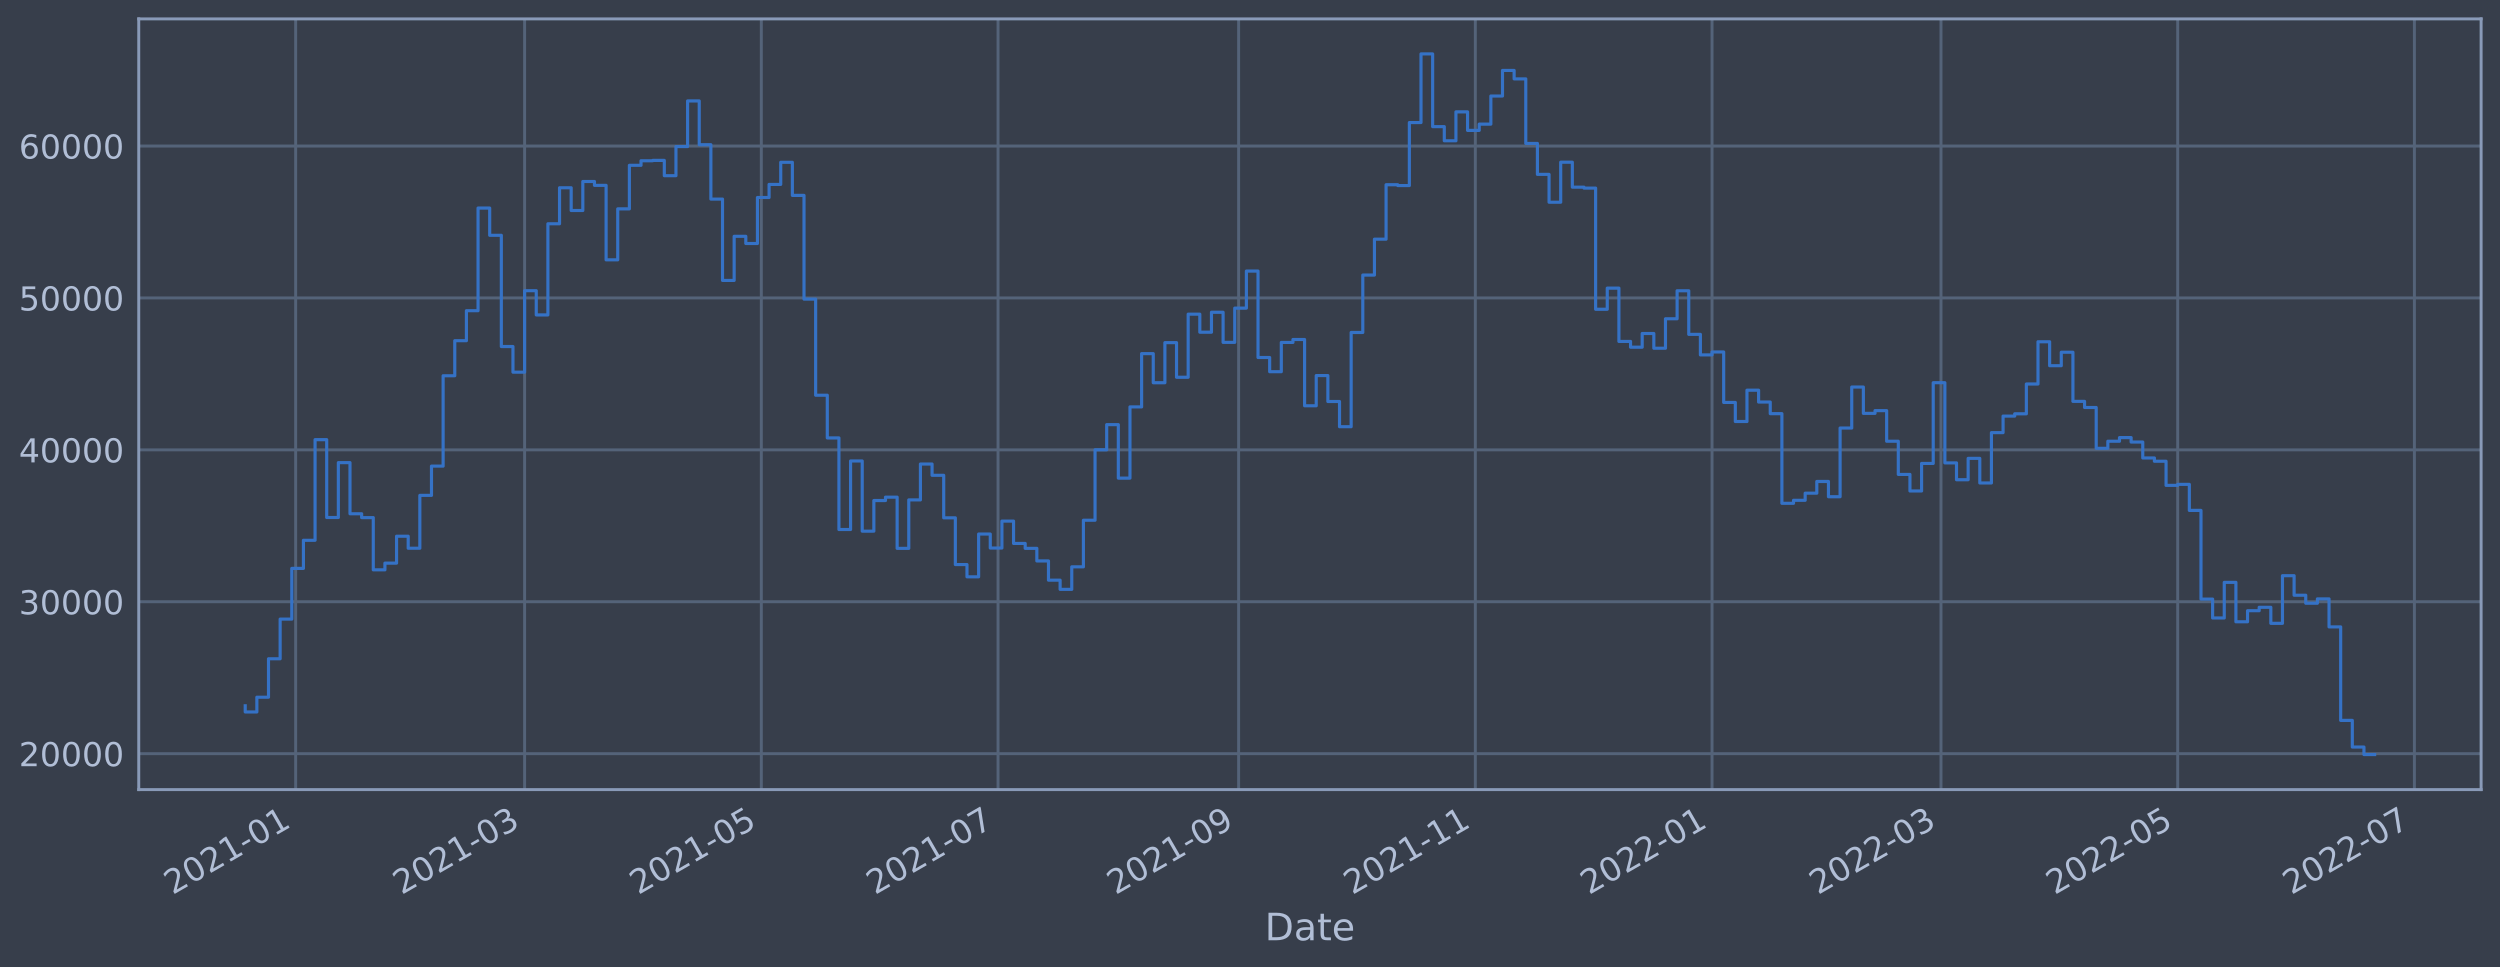
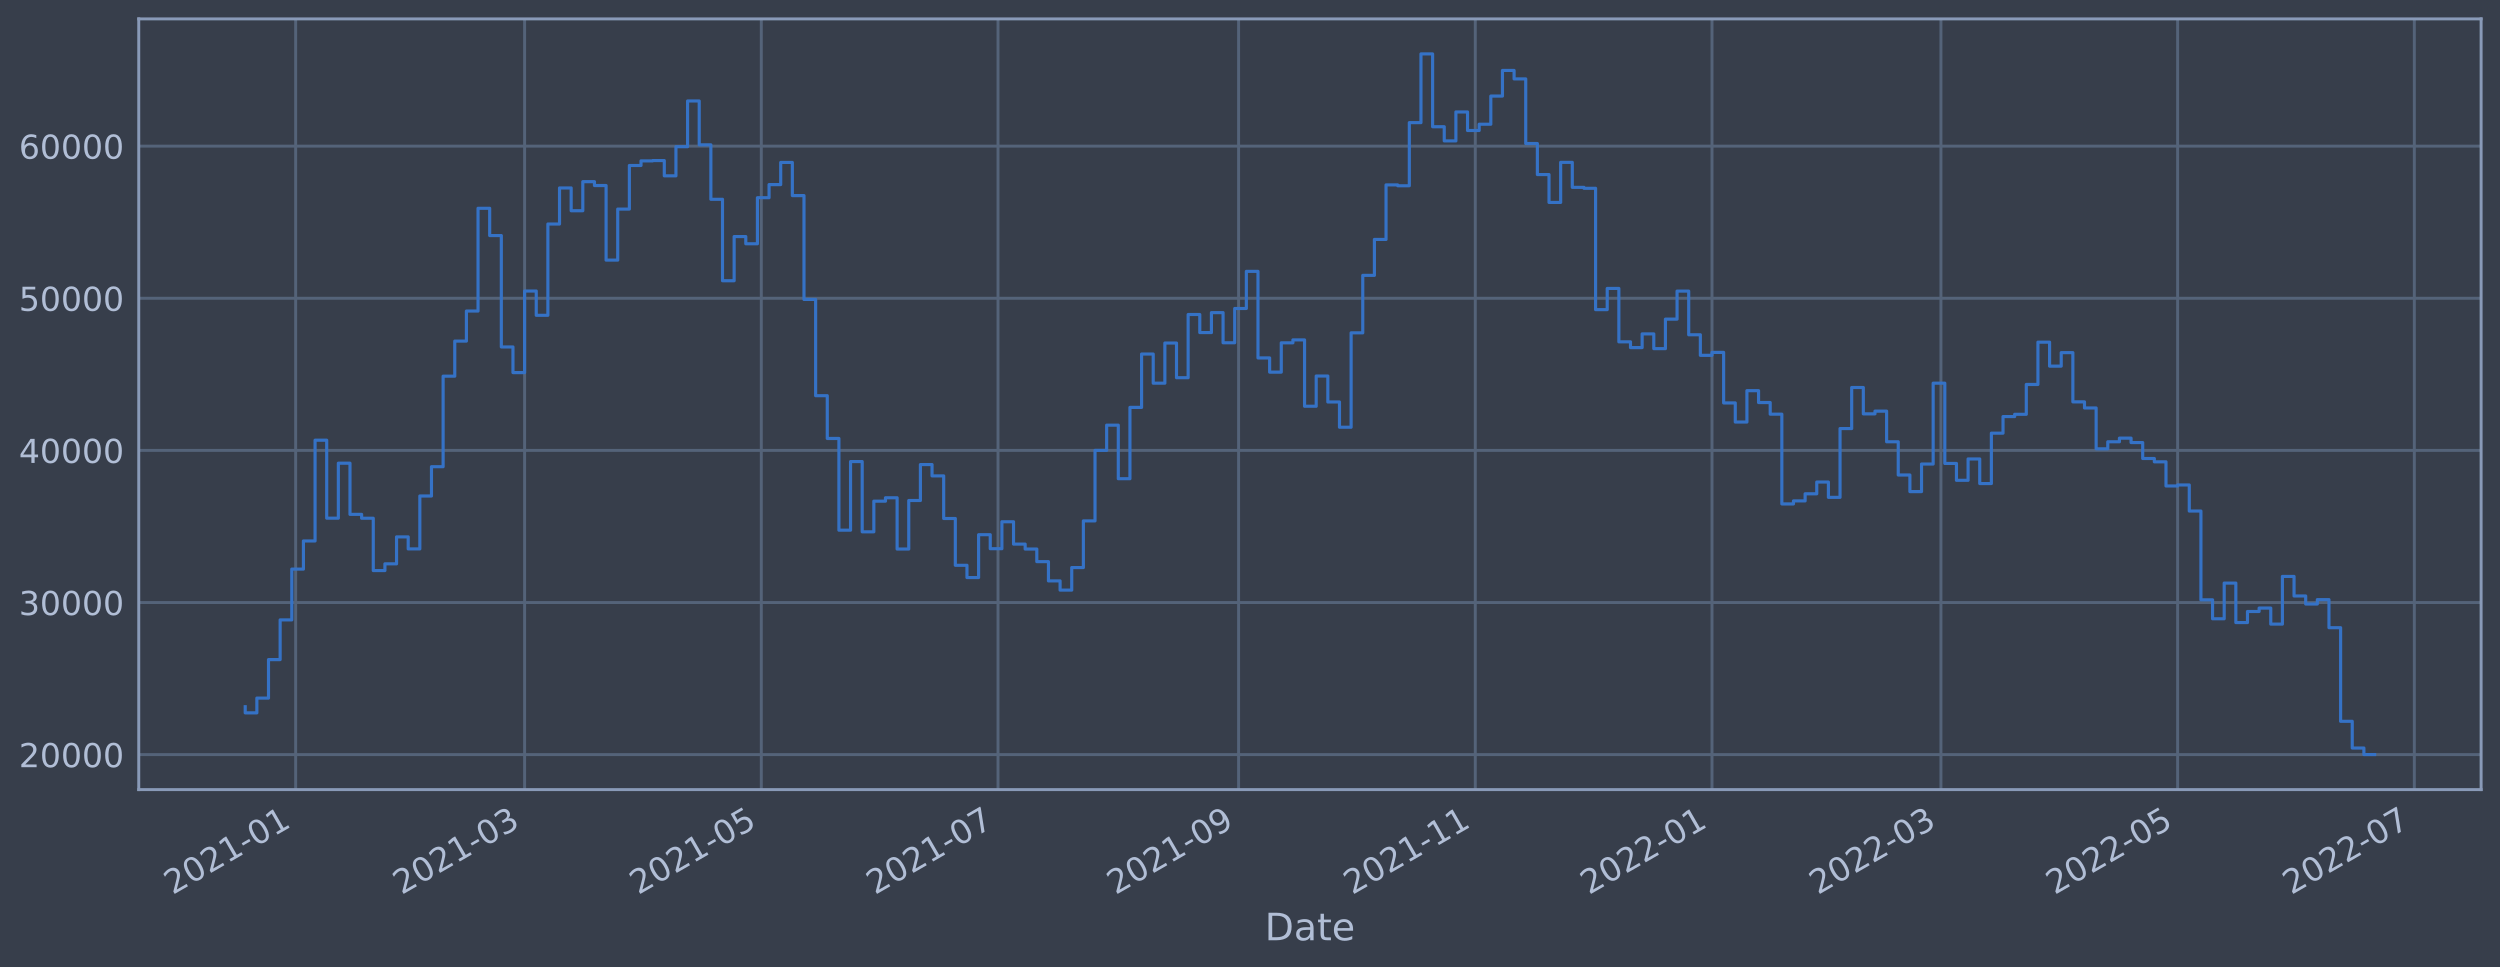
<svg xmlns="http://www.w3.org/2000/svg" xmlns:xlink="http://www.w3.org/1999/xlink" width="952.884pt" height="368.58pt" viewBox="0 0 952.884 368.58" version="1.1">
  <defs>
    <style type="text/css">*{stroke-linejoin: round; stroke-linecap: butt}</style>
  </defs>
  <g id="figure_1">
    <g id="patch_1">
      <path d="M 0 368.58  L 952.884 368.58  L 952.884 0  L 0 0  z " style="fill: #373e4b" />
    </g>
    <g id="axes_1">
      <g id="patch_2">
        <path d="M 52.884 300.96  L 945.684 300.96  L 945.684 7.2  L 52.884 7.2  z " style="fill: #373e4b" />
      </g>
      <g id="matplotlib.axis_1">
        <g id="xtick_1">
          <g id="line2d_1">
-             <path d="M 112.693 300.96  L 112.693 7.2  " clip-path="url(#p16d0596f83)" style="fill: none; stroke: #546379; stroke-width: 1.12; stroke-linecap: square" />
+             <path d="M 112.693 300.96  L 112.693 7.2  " clip-path="url(#p18490dab3d)" style="fill: none; stroke: #546379; stroke-width: 1.12; stroke-linecap: square" />
          </g>
          <g id="line2d_2" />
          <g id="text_1">
-             <g style="fill: #b1bed6" transform="translate(65.79003 341.1745)rotate(-30)scale(0.126 -0.126)">
+             <g style="fill: #b1bed6" transform="translate(65.7894 341.1745)rotate(-30)scale(0.126 -0.126)">
              <defs>
                <path id="DejaVuSans-32" d="M 1228 531  L 3431 531  L 3431 0  L 469 0  L 469 531  Q 828 903 1448 1529  Q 2069 2156 2228 2338  Q 2531 2678 2651 2914  Q 2772 3150 2772 3378  Q 2772 3750 2511 3984  Q 2250 4219 1831 4219  Q 1534 4219 1204 4116  Q 875 4013 500 3803  L 500 4441  Q 881 4594 1212 4672  Q 1544 4750 1819 4750  Q 2544 4750 2975 4387  Q 3406 4025 3406 3419  Q 3406 3131 3298 2873  Q 3191 2616 2906 2266  Q 2828 2175 2409 1742  Q 1991 1309 1228 531  z " transform="scale(0.015625)" />
                <path id="DejaVuSans-30" d="M 2034 4250  Q 1547 4250 1301 3770  Q 1056 3291 1056 2328  Q 1056 1369 1301 889  Q 1547 409 2034 409  Q 2525 409 2770 889  Q 3016 1369 3016 2328  Q 3016 3291 2770 3770  Q 2525 4250 2034 4250  z M 2034 4750  Q 2819 4750 3233 4129  Q 3647 3509 3647 2328  Q 3647 1150 3233 529  Q 2819 -91 2034 -91  Q 1250 -91 836 529  Q 422 1150 422 2328  Q 422 3509 836 4129  Q 1250 4750 2034 4750  z " transform="scale(0.015625)" />
                <path id="DejaVuSans-31" d="M 794 531  L 1825 531  L 1825 4091  L 703 3866  L 703 4441  L 1819 4666  L 2450 4666  L 2450 531  L 3481 531  L 3481 0  L 794 0  L 794 531  z " transform="scale(0.015625)" />
                <path id="DejaVuSans-2d" d="M 313 2009  L 1997 2009  L 1997 1497  L 313 1497  L 313 2009  z " transform="scale(0.015625)" />
              </defs>
              <use xlink:href="#DejaVuSans-32" />
              <use xlink:href="#DejaVuSans-30" x="63.623" />
              <use xlink:href="#DejaVuSans-32" x="127.246" />
              <use xlink:href="#DejaVuSans-31" x="190.869" />
              <use xlink:href="#DejaVuSans-2d" x="254.492" />
              <use xlink:href="#DejaVuSans-30" x="290.576" />
              <use xlink:href="#DejaVuSans-31" x="354.199" />
            </g>
          </g>
        </g>
        <g id="xtick_2">
          <g id="line2d_3">
-             <path d="M 199.958 300.96  L 199.958 7.2  " clip-path="url(#p16d0596f83)" style="fill: none; stroke: #546379; stroke-width: 1.12; stroke-linecap: square" />
+             <path d="M 199.954 300.96  L 199.954 7.2  " clip-path="url(#p18490dab3d)" style="fill: none; stroke: #546379; stroke-width: 1.12; stroke-linecap: square" />
          </g>
          <g id="line2d_4" />
          <g id="text_2">
-             <g style="fill: #b1bed6" transform="translate(153.0544 341.1745)rotate(-30)scale(0.126 -0.126)">
+             <g style="fill: #b1bed6" transform="translate(153.0509 341.1745)rotate(-30)scale(0.126 -0.126)">
              <defs>
                <path id="DejaVuSans-33" d="M 2597 2516  Q 3050 2419 3304 2112  Q 3559 1806 3559 1356  Q 3559 666 3084 287  Q 2609 -91 1734 -91  Q 1441 -91 1130 -33  Q 819 25 488 141  L 488 750  Q 750 597 1062 519  Q 1375 441 1716 441  Q 2309 441 2620 675  Q 2931 909 2931 1356  Q 2931 1769 2642 2001  Q 2353 2234 1838 2234  L 1294 2234  L 1294 2753  L 1863 2753  Q 2328 2753 2575 2939  Q 2822 3125 2822 3475  Q 2822 3834 2567 4026  Q 2313 4219 1838 4219  Q 1578 4219 1281 4162  Q 984 4106 628 3988  L 628 4550  Q 988 4650 1302 4700  Q 1616 4750 1894 4750  Q 2613 4750 3031 4423  Q 3450 4097 3450 3541  Q 3450 3153 3228 2886  Q 3006 2619 2597 2516  z " transform="scale(0.015625)" />
              </defs>
              <use xlink:href="#DejaVuSans-32" />
              <use xlink:href="#DejaVuSans-30" x="63.623" />
              <use xlink:href="#DejaVuSans-32" x="127.246" />
              <use xlink:href="#DejaVuSans-31" x="190.869" />
              <use xlink:href="#DejaVuSans-2d" x="254.492" />
              <use xlink:href="#DejaVuSans-30" x="290.576" />
              <use xlink:href="#DejaVuSans-33" x="354.199" />
            </g>
          </g>
        </g>
        <g id="xtick_3">
          <g id="line2d_5">
-             <path d="M 290.18 300.96  L 290.18 7.2  " clip-path="url(#p16d0596f83)" style="fill: none; stroke: #546379; stroke-width: 1.12; stroke-linecap: square" />
+             <path d="M 290.174 300.96  L 290.174 7.2  " clip-path="url(#p18490dab3d)" style="fill: none; stroke: #546379; stroke-width: 1.12; stroke-linecap: square" />
          </g>
          <g id="line2d_6" />
          <g id="text_3">
-             <g style="fill: #b1bed6" transform="translate(243.2768 341.1745)rotate(-30)scale(0.126 -0.126)">
+             <g style="fill: #b1bed6" transform="translate(243.2703 341.1745)rotate(-30)scale(0.126 -0.126)">
              <defs>
                <path id="DejaVuSans-35" d="M 691 4666  L 3169 4666  L 3169 4134  L 1269 4134  L 1269 2991  Q 1406 3038 1543 3061  Q 1681 3084 1819 3084  Q 2600 3084 3056 2656  Q 3513 2228 3513 1497  Q 3513 744 3044 326  Q 2575 -91 1722 -91  Q 1428 -91 1123 -41  Q 819 9 494 109  L 494 744  Q 775 591 1075 516  Q 1375 441 1709 441  Q 2250 441 2565 725  Q 2881 1009 2881 1497  Q 2881 1984 2565 2268  Q 2250 2553 1709 2553  Q 1456 2553 1204 2497  Q 953 2441 691 2322  L 691 4666  z " transform="scale(0.015625)" />
              </defs>
              <use xlink:href="#DejaVuSans-32" />
              <use xlink:href="#DejaVuSans-30" x="63.623" />
              <use xlink:href="#DejaVuSans-32" x="127.246" />
              <use xlink:href="#DejaVuSans-31" x="190.869" />
              <use xlink:href="#DejaVuSans-2d" x="254.492" />
              <use xlink:href="#DejaVuSans-30" x="290.576" />
              <use xlink:href="#DejaVuSans-35" x="354.199" />
            </g>
          </g>
        </g>
        <g id="xtick_4">
          <g id="line2d_7">
-             <path d="M 380.403 300.96  L 380.403 7.2  " clip-path="url(#p16d0596f83)" style="fill: none; stroke: #546379; stroke-width: 1.12; stroke-linecap: square" />
+             <path d="M 380.393 300.96  L 380.393 7.2  " clip-path="url(#p18490dab3d)" style="fill: none; stroke: #546379; stroke-width: 1.12; stroke-linecap: square" />
          </g>
          <g id="line2d_8" />
          <g id="text_4">
-             <g style="fill: #b1bed6" transform="translate(333.4993 341.1745)rotate(-30)scale(0.126 -0.126)">
+             <g style="fill: #b1bed6" transform="translate(333.4898 341.1745)rotate(-30)scale(0.126 -0.126)">
              <defs>
                <path id="DejaVuSans-37" d="M 525 4666  L 3525 4666  L 3525 4397  L 1831 0  L 1172 0  L 2766 4134  L 525 4134  L 525 4666  z " transform="scale(0.015625)" />
              </defs>
              <use xlink:href="#DejaVuSans-32" />
              <use xlink:href="#DejaVuSans-30" x="63.623" />
              <use xlink:href="#DejaVuSans-32" x="127.246" />
              <use xlink:href="#DejaVuSans-31" x="190.869" />
              <use xlink:href="#DejaVuSans-2d" x="254.492" />
              <use xlink:href="#DejaVuSans-30" x="290.576" />
              <use xlink:href="#DejaVuSans-37" x="354.199" />
            </g>
          </g>
        </g>
        <g id="xtick_5">
          <g id="line2d_9">
-             <path d="M 472.104 300.96  L 472.104 7.2  " clip-path="url(#p16d0596f83)" style="fill: none; stroke: #546379; stroke-width: 1.12; stroke-linecap: square" />
+             <path d="M 472.092 300.96  L 472.092 7.2  " clip-path="url(#p18490dab3d)" style="fill: none; stroke: #546379; stroke-width: 1.12; stroke-linecap: square" />
          </g>
          <g id="line2d_10" />
          <g id="text_5">
-             <g style="fill: #b1bed6" transform="translate(425.2008 341.1745)rotate(-30)scale(0.126 -0.126)">
+             <g style="fill: #b1bed6" transform="translate(425.1883 341.1745)rotate(-30)scale(0.126 -0.126)">
              <defs>
                <path id="DejaVuSans-39" d="M 703 97  L 703 672  Q 941 559 1184 500  Q 1428 441 1663 441  Q 2288 441 2617 861  Q 2947 1281 2994 2138  Q 2813 1869 2534 1725  Q 2256 1581 1919 1581  Q 1219 1581 811 2004  Q 403 2428 403 3163  Q 403 3881 828 4315  Q 1253 4750 1959 4750  Q 2769 4750 3195 4129  Q 3622 3509 3622 2328  Q 3622 1225 3098 567  Q 2575 -91 1691 -91  Q 1453 -91 1209 -44  Q 966 3 703 97  z M 1959 2075  Q 2384 2075 2632 2365  Q 2881 2656 2881 3163  Q 2881 3666 2632 3958  Q 2384 4250 1959 4250  Q 1534 4250 1286 3958  Q 1038 3666 1038 3163  Q 1038 2656 1286 2365  Q 1534 2075 1959 2075  z " transform="scale(0.015625)" />
              </defs>
              <use xlink:href="#DejaVuSans-32" />
              <use xlink:href="#DejaVuSans-30" x="63.623" />
              <use xlink:href="#DejaVuSans-32" x="127.246" />
              <use xlink:href="#DejaVuSans-31" x="190.869" />
              <use xlink:href="#DejaVuSans-2d" x="254.492" />
              <use xlink:href="#DejaVuSans-30" x="290.576" />
              <use xlink:href="#DejaVuSans-39" x="354.199" />
            </g>
          </g>
        </g>
        <g id="xtick_6">
          <g id="line2d_11">
-             <path d="M 562.326 300.96  L 562.326 7.2  " clip-path="url(#p16d0596f83)" style="fill: none; stroke: #546379; stroke-width: 1.12; stroke-linecap: square" />
+             <path d="M 562.311 300.96  L 562.311 7.2  " clip-path="url(#p18490dab3d)" style="fill: none; stroke: #546379; stroke-width: 1.12; stroke-linecap: square" />
          </g>
          <g id="line2d_12" />
          <g id="text_6">
-             <g style="fill: #b1bed6" transform="translate(515.4232 341.1745)rotate(-30)scale(0.126 -0.126)">
+             <g style="fill: #b1bed6" transform="translate(515.4078 341.1745)rotate(-30)scale(0.126 -0.126)">
              <use xlink:href="#DejaVuSans-32" />
              <use xlink:href="#DejaVuSans-30" x="63.623" />
              <use xlink:href="#DejaVuSans-32" x="127.246" />
              <use xlink:href="#DejaVuSans-31" x="190.869" />
              <use xlink:href="#DejaVuSans-2d" x="254.492" />
              <use xlink:href="#DejaVuSans-31" x="290.576" />
              <use xlink:href="#DejaVuSans-31" x="354.199" />
            </g>
          </g>
        </g>
        <g id="xtick_7">
          <g id="line2d_13">
-             <path d="M 652.549 300.96  L 652.549 7.2  " clip-path="url(#p16d0596f83)" style="fill: none; stroke: #546379; stroke-width: 1.12; stroke-linecap: square" />
+             <path d="M 652.531 300.96  L 652.531 7.2  " clip-path="url(#p18490dab3d)" style="fill: none; stroke: #546379; stroke-width: 1.12; stroke-linecap: square" />
          </g>
          <g id="line2d_14" />
          <g id="text_7">
-             <g style="fill: #b1bed6" transform="translate(605.6457 341.1745)rotate(-30)scale(0.126 -0.126)">
+             <g style="fill: #b1bed6" transform="translate(605.6273 341.1745)rotate(-30)scale(0.126 -0.126)">
              <use xlink:href="#DejaVuSans-32" />
              <use xlink:href="#DejaVuSans-30" x="63.623" />
              <use xlink:href="#DejaVuSans-32" x="127.246" />
              <use xlink:href="#DejaVuSans-32" x="190.869" />
              <use xlink:href="#DejaVuSans-2d" x="254.492" />
              <use xlink:href="#DejaVuSans-30" x="290.576" />
              <use xlink:href="#DejaVuSans-31" x="354.199" />
            </g>
          </g>
        </g>
        <g id="xtick_8">
          <g id="line2d_15">
-             <path d="M 739.813 300.96  L 739.813 7.2  " clip-path="url(#p16d0596f83)" style="fill: none; stroke: #546379; stroke-width: 1.12; stroke-linecap: square" />
+             <path d="M 739.792 300.96  L 739.792 7.2  " clip-path="url(#p18490dab3d)" style="fill: none; stroke: #546379; stroke-width: 1.12; stroke-linecap: square" />
          </g>
          <g id="line2d_16" />
          <g id="text_8">
-             <g style="fill: #b1bed6" transform="translate(692.91 341.1745)rotate(-30)scale(0.126 -0.126)">
+             <g style="fill: #b1bed6" transform="translate(692.8887 341.1745)rotate(-30)scale(0.126 -0.126)">
              <use xlink:href="#DejaVuSans-32" />
              <use xlink:href="#DejaVuSans-30" x="63.623" />
              <use xlink:href="#DejaVuSans-32" x="127.246" />
              <use xlink:href="#DejaVuSans-32" x="190.869" />
              <use xlink:href="#DejaVuSans-2d" x="254.492" />
              <use xlink:href="#DejaVuSans-30" x="290.576" />
              <use xlink:href="#DejaVuSans-33" x="354.199" />
            </g>
          </g>
        </g>
        <g id="xtick_9">
          <g id="line2d_17">
-             <path d="M 830.036 300.96  L 830.036 7.2  " clip-path="url(#p16d0596f83)" style="fill: none; stroke: #546379; stroke-width: 1.12; stroke-linecap: square" />
+             <path d="M 830.011 300.96  L 830.011 7.2  " clip-path="url(#p18490dab3d)" style="fill: none; stroke: #546379; stroke-width: 1.12; stroke-linecap: square" />
          </g>
          <g id="line2d_18" />
          <g id="text_9">
-             <g style="fill: #b1bed6" transform="translate(783.1324 341.1745)rotate(-30)scale(0.126 -0.126)">
+             <g style="fill: #b1bed6" transform="translate(783.1082 341.1745)rotate(-30)scale(0.126 -0.126)">
              <use xlink:href="#DejaVuSans-32" />
              <use xlink:href="#DejaVuSans-30" x="63.623" />
              <use xlink:href="#DejaVuSans-32" x="127.246" />
              <use xlink:href="#DejaVuSans-32" x="190.869" />
              <use xlink:href="#DejaVuSans-2d" x="254.492" />
              <use xlink:href="#DejaVuSans-30" x="290.576" />
              <use xlink:href="#DejaVuSans-35" x="354.199" />
            </g>
          </g>
        </g>
        <g id="xtick_10">
          <g id="line2d_19">
-             <path d="M 920.258 300.96  L 920.258 7.2  " clip-path="url(#p16d0596f83)" style="fill: none; stroke: #546379; stroke-width: 1.12; stroke-linecap: square" />
+             <path d="M 920.231 300.96  L 920.231 7.2  " clip-path="url(#p18490dab3d)" style="fill: none; stroke: #546379; stroke-width: 1.12; stroke-linecap: square" />
          </g>
          <g id="line2d_20" />
          <g id="text_10">
-             <g style="fill: #b1bed6" transform="translate(873.3549 341.1745)rotate(-30)scale(0.126 -0.126)">
+             <g style="fill: #b1bed6" transform="translate(873.3277 341.1745)rotate(-30)scale(0.126 -0.126)">
              <use xlink:href="#DejaVuSans-32" />
              <use xlink:href="#DejaVuSans-30" x="63.623" />
              <use xlink:href="#DejaVuSans-32" x="127.246" />
              <use xlink:href="#DejaVuSans-32" x="190.869" />
              <use xlink:href="#DejaVuSans-2d" x="254.492" />
              <use xlink:href="#DejaVuSans-30" x="290.576" />
              <use xlink:href="#DejaVuSans-37" x="354.199" />
            </g>
          </g>
        </g>
        <g id="text_11">
          <g style="fill: #b1bed6" transform="translate(482.0746 358.3856)scale(0.144 -0.144)">
            <defs>
              <path id="DejaVuSans-44" d="M 1259 4147  L 1259 519  L 2022 519  Q 2988 519 3436 956  Q 3884 1394 3884 2338  Q 3884 3275 3436 3711  Q 2988 4147 2022 4147  L 1259 4147  z M 628 4666  L 1925 4666  Q 3281 4666 3915 4102  Q 4550 3538 4550 2338  Q 4550 1131 3912 565  Q 3275 0 1925 0  L 628 0  L 628 4666  z " transform="scale(0.015625)" />
              <path id="DejaVuSans-61" d="M 2194 1759  Q 1497 1759 1228 1600  Q 959 1441 959 1056  Q 959 750 1161 570  Q 1363 391 1709 391  Q 2188 391 2477 730  Q 2766 1069 2766 1631  L 2766 1759  L 2194 1759  z M 3341 1997  L 3341 0  L 2766 0  L 2766 531  Q 2569 213 2275 61  Q 1981 -91 1556 -91  Q 1019 -91 701 211  Q 384 513 384 1019  Q 384 1609 779 1909  Q 1175 2209 1959 2209  L 2766 2209  L 2766 2266  Q 2766 2663 2505 2880  Q 2244 3097 1772 3097  Q 1472 3097 1187 3025  Q 903 2953 641 2809  L 641 3341  Q 956 3463 1253 3523  Q 1550 3584 1831 3584  Q 2591 3584 2966 3190  Q 3341 2797 3341 1997  z " transform="scale(0.015625)" />
              <path id="DejaVuSans-74" d="M 1172 4494  L 1172 3500  L 2356 3500  L 2356 3053  L 1172 3053  L 1172 1153  Q 1172 725 1289 603  Q 1406 481 1766 481  L 2356 481  L 2356 0  L 1766 0  Q 1100 0 847 248  Q 594 497 594 1153  L 594 3053  L 172 3053  L 172 3500  L 594 3500  L 594 4494  L 1172 4494  z " transform="scale(0.015625)" />
              <path id="DejaVuSans-65" d="M 3597 1894  L 3597 1613  L 953 1613  Q 991 1019 1311 708  Q 1631 397 2203 397  Q 2534 397 2845 478  Q 3156 559 3463 722  L 3463 178  Q 3153 47 2828 -22  Q 2503 -91 2169 -91  Q 1331 -91 842 396  Q 353 884 353 1716  Q 353 2575 817 3079  Q 1281 3584 2069 3584  Q 2775 3584 3186 3129  Q 3597 2675 3597 1894  z M 3022 2063  Q 3016 2534 2758 2815  Q 2500 3097 2075 3097  Q 1594 3097 1305 2825  Q 1016 2553 972 2059  L 3022 2063  z " transform="scale(0.015625)" />
            </defs>
            <use xlink:href="#DejaVuSans-44" />
            <use xlink:href="#DejaVuSans-61" x="77.002" />
            <use xlink:href="#DejaVuSans-74" x="138.281" />
            <use xlink:href="#DejaVuSans-65" x="177.49" />
          </g>
        </g>
      </g>
      <g id="matplotlib.axis_2">
        <g id="ytick_1">
          <g id="line2d_21">
-             <path d="M 52.884 287.258  L 945.684 287.258  " clip-path="url(#p16d0596f83)" style="fill: none; stroke: #546379; stroke-width: 1.12; stroke-linecap: square" />
+             <path d="M 52.884 287.629  L 945.684 287.629  " clip-path="url(#p18490dab3d)" style="fill: none; stroke: #546379; stroke-width: 1.12; stroke-linecap: square" />
          </g>
          <g id="line2d_22" />
          <g id="text_12">
-             <g style="fill: #b1bed6" transform="translate(7.2 292.0449)scale(0.126 -0.126)">
+             <g style="fill: #b1bed6" transform="translate(7.2 292.4156)scale(0.126 -0.126)">
              <use xlink:href="#DejaVuSans-32" />
              <use xlink:href="#DejaVuSans-30" x="63.623" />
              <use xlink:href="#DejaVuSans-30" x="127.246" />
              <use xlink:href="#DejaVuSans-30" x="190.869" />
              <use xlink:href="#DejaVuSans-30" x="254.492" />
            </g>
          </g>
        </g>
        <g id="ytick_2">
          <g id="line2d_23">
-             <path d="M 52.884 229.358  L 945.684 229.358  " clip-path="url(#p16d0596f83)" style="fill: none; stroke: #546379; stroke-width: 1.12; stroke-linecap: square" />
+             <path d="M 52.884 229.649  L 945.684 229.649  " clip-path="url(#p18490dab3d)" style="fill: none; stroke: #546379; stroke-width: 1.12; stroke-linecap: square" />
          </g>
          <g id="line2d_24" />
          <g id="text_13">
-             <g style="fill: #b1bed6" transform="translate(7.2 234.1455)scale(0.126 -0.126)">
+             <g style="fill: #b1bed6" transform="translate(7.2 234.4357)scale(0.126 -0.126)">
              <use xlink:href="#DejaVuSans-33" />
              <use xlink:href="#DejaVuSans-30" x="63.623" />
              <use xlink:href="#DejaVuSans-30" x="127.246" />
              <use xlink:href="#DejaVuSans-30" x="190.869" />
              <use xlink:href="#DejaVuSans-30" x="254.492" />
            </g>
          </g>
        </g>
        <g id="ytick_3">
          <g id="line2d_25">
-             <path d="M 52.884 171.459  L 945.684 171.459  " clip-path="url(#p16d0596f83)" style="fill: none; stroke: #546379; stroke-width: 1.12; stroke-linecap: square" />
+             <path d="M 52.884 171.669  L 945.684 171.669  " clip-path="url(#p18490dab3d)" style="fill: none; stroke: #546379; stroke-width: 1.12; stroke-linecap: square" />
          </g>
          <g id="line2d_26" />
          <g id="text_14">
-             <g style="fill: #b1bed6" transform="translate(7.2 176.2461)scale(0.126 -0.126)">
+             <g style="fill: #b1bed6" transform="translate(7.2 176.4559)scale(0.126 -0.126)">
              <defs>
                <path id="DejaVuSans-34" d="M 2419 4116  L 825 1625  L 2419 1625  L 2419 4116  z M 2253 4666  L 3047 4666  L 3047 1625  L 3713 1625  L 3713 1100  L 3047 1100  L 3047 0  L 2419 0  L 2419 1100  L 313 1100  L 313 1709  L 2253 4666  z " transform="scale(0.015625)" />
              </defs>
              <use xlink:href="#DejaVuSans-34" />
              <use xlink:href="#DejaVuSans-30" x="63.623" />
              <use xlink:href="#DejaVuSans-30" x="127.246" />
              <use xlink:href="#DejaVuSans-30" x="190.869" />
              <use xlink:href="#DejaVuSans-30" x="254.492" />
            </g>
          </g>
        </g>
        <g id="ytick_4">
          <g id="line2d_27">
-             <path d="M 52.884 113.56  L 945.684 113.56  " clip-path="url(#p16d0596f83)" style="fill: none; stroke: #546379; stroke-width: 1.12; stroke-linecap: square" />
+             <path d="M 52.884 113.689  L 945.684 113.689  " clip-path="url(#p18490dab3d)" style="fill: none; stroke: #546379; stroke-width: 1.12; stroke-linecap: square" />
          </g>
          <g id="line2d_28" />
          <g id="text_15">
-             <g style="fill: #b1bed6" transform="translate(7.2 118.3467)scale(0.126 -0.126)">
+             <g style="fill: #b1bed6" transform="translate(7.2 118.476)scale(0.126 -0.126)">
              <use xlink:href="#DejaVuSans-35" />
              <use xlink:href="#DejaVuSans-30" x="63.623" />
              <use xlink:href="#DejaVuSans-30" x="127.246" />
              <use xlink:href="#DejaVuSans-30" x="190.869" />
              <use xlink:href="#DejaVuSans-30" x="254.492" />
            </g>
          </g>
        </g>
        <g id="ytick_5">
          <g id="line2d_29">
-             <path d="M 52.884 55.66  L 945.684 55.66  " clip-path="url(#p16d0596f83)" style="fill: none; stroke: #546379; stroke-width: 1.12; stroke-linecap: square" />
+             <path d="M 52.884 55.709  L 945.684 55.709  " clip-path="url(#p18490dab3d)" style="fill: none; stroke: #546379; stroke-width: 1.12; stroke-linecap: square" />
          </g>
          <g id="line2d_30" />
          <g id="text_16">
-             <g style="fill: #b1bed6" transform="translate(7.2 60.44737)scale(0.126 -0.126)">
+             <g style="fill: #b1bed6" transform="translate(7.2 60.49618)scale(0.126 -0.126)">
              <defs>
                <path id="DejaVuSans-36" d="M 2113 2584  Q 1688 2584 1439 2293  Q 1191 2003 1191 1497  Q 1191 994 1439 701  Q 1688 409 2113 409  Q 2538 409 2786 701  Q 3034 994 3034 1497  Q 3034 2003 2786 2293  Q 2538 2584 2113 2584  z M 3366 4563  L 3366 3988  Q 3128 4100 2886 4159  Q 2644 4219 2406 4219  Q 1781 4219 1451 3797  Q 1122 3375 1075 2522  Q 1259 2794 1537 2939  Q 1816 3084 2150 3084  Q 2853 3084 3261 2657  Q 3669 2231 3669 1497  Q 3669 778 3244 343  Q 2819 -91 2113 -91  Q 1303 -91 875 529  Q 447 1150 447 2328  Q 447 3434 972 4092  Q 1497 4750 2381 4750  Q 2619 4750 2861 4703  Q 3103 4656 3366 4563  z " transform="scale(0.015625)" />
              </defs>
              <use xlink:href="#DejaVuSans-36" />
              <use xlink:href="#DejaVuSans-30" x="63.623" />
              <use xlink:href="#DejaVuSans-30" x="127.246" />
              <use xlink:href="#DejaVuSans-30" x="190.869" />
              <use xlink:href="#DejaVuSans-30" x="254.492" />
            </g>
          </g>
        </g>
      </g>
      <g id="line2d_31">
-         <path d="M 93.466 269.015  L 93.466 271.362  L 97.903 271.362  L 97.903 265.745  L 102.34 265.745  L 102.34 251.091  L 106.777 251.091  L 106.777 235.979  L 111.214 235.979  L 111.214 216.647  L 115.651 216.647  L 115.651 205.929  L 120.089 205.929  L 120.089 167.578  L 124.526 167.578  L 124.526 197.254  L 128.963 197.254  L 128.963 176.332  L 133.4 176.332  L 133.4 195.817  L 137.837 195.817  L 137.837 197.288  L 142.274 197.288  L 142.274 217.201  L 146.712 217.201  L 146.712 214.642  L 151.149 214.642  L 151.149 204.379  L 155.586 204.379  L 155.586 208.961  L 160.023 208.961  L 160.023 188.817  L 164.46 188.817  L 164.46 177.665  L 168.897 177.665  L 168.897 143.215  L 173.335 143.215  L 173.335 129.857  L 177.772 129.857  L 177.772 118.423  L 182.209 118.423  L 182.209 79.304  L 186.646 79.304  L 186.646 89.686  L 191.083 89.686  L 191.083 132.085  L 195.52 132.085  L 195.52 141.85  L 199.958 141.85  L 199.958 110.794  L 204.395 110.794  L 204.395 120.035  L 208.832 120.035  L 208.832 85.296  L 213.269 85.296  L 213.269 71.564  L 217.706 71.564  L 217.706 80.24  L 222.143 80.24  L 222.143 69.175  L 226.581 69.175  L 226.581 70.65  L 231.018 70.65  L 231.018 99.037  L 235.455 99.037  L 235.455 79.608  L 239.892 79.608  L 239.892 63.013  L 244.329 63.013  L 244.329 61.269  L 248.767 61.269  L 248.767 61.137  L 253.204 61.137  L 253.204 66.959  L 257.641 66.959  L 257.641 55.864  L 262.078 55.864  L 262.078 38.469  L 266.515 38.469  L 266.515 55.156  L 270.952 55.156  L 270.952 75.879  L 275.39 75.879  L 275.39 106.883  L 279.827 106.883  L 279.827 90.072  L 284.264 90.072  L 284.264 92.808  L 288.701 92.808  L 288.701 75.286  L 293.138 75.286  L 293.138 70.29  L 297.575 70.29  L 297.575 61.862  L 302.013 61.862  L 302.013 74.478  L 306.45 74.478  L 306.45 114.008  L 310.887 114.008  L 310.887 150.637  L 315.324 150.637  L 315.324 166.918  L 319.761 166.918  L 319.761 201.83  L 324.198 201.83  L 324.198 175.709  L 328.636 175.709  L 328.636 202.449  L 333.073 202.449  L 333.073 190.782  L 337.51 190.782  L 337.51 189.492  L 341.947 189.492  L 341.947 209.008  L 346.384 209.008  L 346.384 190.539  L 350.821 190.539  L 350.821 176.862  L 355.259 176.862  L 355.259 181.158  L 359.696 181.158  L 359.696 197.374  L 364.133 197.374  L 364.133 215.187  L 368.57 215.187  L 368.57 219.86  L 373.007 219.86  L 373.007 203.555  L 377.444 203.555  L 377.444 208.88  L 381.882 208.88  L 381.882 198.618  L 386.319 198.618  L 386.319 207.131  L 390.756 207.131  L 390.756 209.004  L 395.193 209.004  L 395.193 213.803  L 399.63 213.803  L 399.63 221.13  L 404.067 221.13  L 404.067 224.634  L 408.505 224.634  L 408.505 216.054  L 412.942 216.054  L 412.942 198.294  L 417.379 198.294  L 417.379 171.444  L 421.816 171.444  L 421.816 161.853  L 426.253 161.853  L 426.253 182.24  L 430.69 182.24  L 430.69 155.097  L 435.128 155.097  L 435.128 134.789  L 439.565 134.789  L 439.565 145.88  L 444.002 145.88  L 444.002 130.603  L 448.439 130.603  L 448.439 143.796  L 452.876 143.796  L 452.876 119.743  L 457.313 119.743  L 457.313 126.618  L 461.751 126.618  L 461.751 119.02  L 466.188 119.02  L 466.188 130.497  L 470.625 130.497  L 470.625 117.445  L 475.062 117.445  L 475.062 103.317  L 479.499 103.317  L 479.499 136.266  L 483.936 136.266  L 483.936 141.671  L 488.374 141.671  L 488.374 130.512  L 492.811 130.512  L 492.811 129.403  L 497.248 129.403  L 497.248 154.659  L 501.685 154.659  L 501.685 143.152  L 506.122 143.152  L 506.122 153.032  L 510.56 153.032  L 510.56 162.645  L 514.997 162.645  L 514.997 126.72  L 519.434 126.72  L 519.434 104.841  L 523.871 104.841  L 523.871 91.168  L 528.308 91.168  L 528.308 70.413  L 532.745 70.413  L 532.745 70.727  L 537.183 70.727  L 537.183 46.708  L 541.62 46.708  L 541.62 20.553  L 546.057 20.553  L 546.057 48.265  L 550.494 48.265  L 550.494 53.662  L 554.931 53.662  L 554.931 42.638  L 559.368 42.638  L 559.368 49.7  L 563.806 49.7  L 563.806 47.312  L 568.243 47.312  L 568.243 36.593  L 572.68 36.593  L 572.68 26.845  L 577.117 26.845  L 577.117 30.063  L 581.554 30.063  L 581.554 54.663  L 585.991 54.663  L 585.991 66.47  L 590.429 66.47  L 590.429 77.074  L 594.866 77.074  L 594.866 61.824  L 599.303 61.824  L 599.303 71.338  L 603.74 71.338  L 603.74 71.7  L 608.177 71.7  L 608.177 117.88  L 612.614 117.88  L 612.614 109.823  L 617.052 109.823  L 617.052 130.134  L 621.489 130.134  L 621.489 132.336  L 625.926 132.336  L 625.926 127.118  L 630.363 127.118  L 630.363 132.729  L 634.8 132.729  L 634.8 121.501  L 639.237 121.501  L 639.237 110.833  L 643.675 110.833  L 643.675 127.448  L 648.112 127.448  L 648.112 135.275  L 652.549 135.275  L 652.549 134.16  L 656.986 134.16  L 656.986 153.391  L 661.423 153.391  L 661.423 160.664  L 665.86 160.664  L 665.86 148.728  L 670.298 148.728  L 670.298 153.241  L 674.735 153.241  L 674.735 157.67  L 679.172 157.67  L 679.172 191.835  L 683.609 191.835  L 683.609 190.689  L 688.046 190.689  L 688.046 187.979  L 692.483 187.979  L 692.483 183.51  L 696.921 183.51  L 696.921 189.334  L 701.358 189.334  L 701.358 163.148  L 705.795 163.148  L 705.795 147.528  L 710.232 147.528  L 710.232 157.556  L 714.669 157.556  L 714.669 156.516  L 719.106 156.516  L 719.106 168.184  L 723.544 168.184  L 723.544 180.825  L 727.981 180.825  L 727.981 187.141  L 732.418 187.141  L 732.418 176.647  L 736.855 176.647  L 736.855 145.874  L 741.292 145.874  L 741.292 176.431  L 745.729 176.431  L 745.729 182.851  L 750.167 182.851  L 750.167 174.714  L 754.604 174.714  L 754.604 184.079  L 759.041 184.079  L 759.041 164.899  L 763.478 164.899  L 763.478 158.592  L 767.915 158.592  L 767.915 157.721  L 772.353 157.721  L 772.353 146.364  L 776.79 146.364  L 776.79 130.258  L 781.227 130.258  L 781.227 139.387  L 785.664 139.387  L 785.664 134.256  L 790.101 134.256  L 790.101 152.988  L 794.538 152.988  L 794.538 155.319  L 798.976 155.319  L 798.976 170.867  L 803.413 170.867  L 803.413 168.181  L 807.85 168.181  L 807.85 166.794  L 812.287 166.794  L 812.287 168.483  L 816.724 168.483  L 816.724 174.553  L 821.161 174.553  L 821.161 175.806  L 825.599 175.806  L 825.599 185.001  L 830.036 185.001  L 830.036 184.619  L 834.473 184.619  L 834.473 194.543  L 838.91 194.543  L 838.91 228.341  L 843.347 228.341  L 843.347 235.547  L 847.784 235.547  L 847.784 221.962  L 852.222 221.962  L 852.222 236.996  L 856.659 236.996  L 856.659 232.775  L 861.096 232.775  L 861.096 231.474  L 865.533 231.474  L 865.533 237.587  L 869.97 237.587  L 869.97 219.425  L 874.407 219.425  L 874.407 226.869  L 878.845 226.869  L 878.845 229.93  L 883.282 229.93  L 883.282 228.263  L 887.719 228.263  L 887.719 238.944  L 892.156 238.944  L 892.156 274.582  L 896.593 274.582  L 896.593 284.741  L 901.03 284.741  L 901.03 287.607  L 905.102 287.607  L 905.102 287.607  " clip-path="url(#p16d0596f83)" style="fill: none; stroke: #3572c6; stroke-width: 1.2; stroke-linecap: square" />
+         <path d="M 93.466 269.36  L 93.466 271.71  L 97.903 271.71  L 97.903 266.086  L 102.34 266.086  L 102.34 251.411  L 106.777 251.411  L 106.777 236.278  L 111.214 236.278  L 111.214 216.919  L 115.651 216.919  L 115.651 206.186  L 120.088 206.186  L 120.088 167.783  L 124.525 167.783  L 124.525 197.499  L 128.962 197.499  L 128.962 176.548  L 133.399 176.548  L 133.399 196.061  L 137.836 196.061  L 137.836 197.534  L 142.273 197.534  L 142.273 217.474  L 146.71 217.474  L 146.71 214.911  L 151.147 214.911  L 151.147 204.635  L 155.584 204.635  L 155.584 209.223  L 160.021 209.223  L 160.021 189.051  L 164.458 189.051  L 164.458 177.884  L 168.895 177.884  L 168.895 143.385  L 173.332 143.385  L 173.332 130.009  L 177.769 130.009  L 177.769 118.559  L 182.206 118.559  L 182.206 79.385  L 186.643 79.385  L 186.643 89.782  L 191.08 89.782  L 191.08 132.24  L 195.517 132.24  L 195.517 142.018  L 199.954 142.018  L 199.954 110.919  L 204.391 110.919  L 204.391 120.174  L 208.828 120.174  L 208.828 85.386  L 213.265 85.386  L 213.265 71.635  L 217.702 71.635  L 217.702 80.323  L 222.139 80.323  L 222.139 69.242  L 226.576 69.242  L 226.576 70.719  L 231.013 70.719  L 231.013 99.146  L 235.45 99.146  L 235.45 79.69  L 239.887 79.69  L 239.887 63.072  L 244.324 63.072  L 244.324 61.326  L 248.761 61.326  L 248.761 61.193  L 253.198 61.193  L 253.198 67.023  L 257.635 67.023  L 257.635 55.913  L 262.072 55.913  L 262.072 38.494  L 266.509 38.494  L 266.509 55.204  L 270.947 55.204  L 270.947 75.956  L 275.384 75.956  L 275.384 107.003  L 279.821 107.003  L 279.821 90.169  L 284.258 90.169  L 284.258 92.908  L 288.695 92.908  L 288.695 75.362  L 293.132 75.362  L 293.132 70.359  L 297.569 70.359  L 297.569 61.92  L 302.006 61.92  L 302.006 74.553  L 306.443 74.553  L 306.443 114.138  L 310.88 114.138  L 310.88 150.818  L 315.317 150.818  L 315.317 167.121  L 319.754 167.121  L 319.754 202.082  L 324.191 202.082  L 324.191 175.924  L 328.628 175.924  L 328.628 202.702  L 333.065 202.702  L 333.065 191.019  L 337.502 191.019  L 337.502 189.727  L 341.939 189.727  L 341.939 209.27  L 346.376 209.27  L 346.376 190.776  L 350.813 190.776  L 350.813 177.079  L 355.25 177.079  L 355.25 181.381  L 359.687 181.381  L 359.687 197.62  L 364.124 197.62  L 364.124 215.458  L 368.561 215.458  L 368.561 220.137  L 372.998 220.137  L 372.998 203.809  L 377.435 203.809  L 377.435 209.142  L 381.872 209.142  L 381.872 198.865  L 386.309 198.865  L 386.309 207.39  L 390.746 207.39  L 390.746 209.265  L 395.183 209.265  L 395.183 214.072  L 399.62 214.072  L 399.62 221.408  L 404.057 221.408  L 404.057 224.918  L 408.494 224.918  L 408.494 216.326  L 412.931 216.326  L 412.931 198.541  L 417.368 198.541  L 417.368 171.654  L 421.805 171.654  L 421.805 162.05  L 426.242 162.05  L 426.242 182.465  L 430.679 182.465  L 430.679 155.284  L 435.116 155.284  L 435.116 134.948  L 439.553 134.948  L 439.553 146.055  L 443.99 146.055  L 443.99 130.756  L 448.427 130.756  L 448.427 143.967  L 452.864 143.967  L 452.864 119.881  L 457.301 119.881  L 457.301 126.766  L 461.739 126.766  L 461.739 119.157  L 466.176 119.157  L 466.176 130.649  L 470.613 130.649  L 470.613 117.579  L 475.05 117.579  L 475.05 103.432  L 479.487 103.432  L 479.487 136.427  L 483.924 136.427  L 483.924 141.839  L 488.361 141.839  L 488.361 130.665  L 492.798 130.665  L 492.798 129.555  L 497.235 129.555  L 497.235 154.846  L 501.672 154.846  L 501.672 143.323  L 506.109 143.323  L 506.109 153.216  L 510.546 153.216  L 510.546 162.842  L 514.983 162.842  L 514.983 126.867  L 519.42 126.867  L 519.42 104.958  L 523.857 104.958  L 523.857 91.266  L 528.294 91.266  L 528.294 70.482  L 532.731 70.482  L 532.731 70.797  L 537.168 70.797  L 537.168 46.744  L 541.605 46.744  L 541.605 20.553  L 546.042 20.553  L 546.042 48.304  L 550.479 48.304  L 550.479 53.708  L 554.916 53.708  L 554.916 42.668  L 559.353 42.668  L 559.353 49.74  L 563.79 49.74  L 563.79 47.349  L 568.227 47.349  L 568.227 36.615  L 572.664 36.615  L 572.664 26.854  L 577.101 26.854  L 577.101 30.077  L 581.538 30.077  L 581.538 54.71  L 585.975 54.71  L 585.975 66.534  L 590.412 66.534  L 590.412 77.153  L 594.849 77.153  L 594.849 61.881  L 599.286 61.881  L 599.286 71.408  L 603.723 71.408  L 603.723 71.771  L 608.16 71.771  L 608.16 118.015  L 612.597 118.015  L 612.597 109.947  L 617.034 109.947  L 617.034 130.286  L 621.471 130.286  L 621.471 132.491  L 625.908 132.491  L 625.908 127.266  L 630.345 127.266  L 630.345 132.885  L 634.782 132.885  L 634.782 121.642  L 639.219 121.642  L 639.219 110.959  L 643.656 110.959  L 643.656 127.597  L 648.094 127.597  L 648.094 135.434  L 652.531 135.434  L 652.531 134.318  L 656.968 134.318  L 656.968 153.576  L 661.405 153.576  L 661.405 160.859  L 665.842 160.859  L 665.842 148.906  L 670.279 148.906  L 670.279 153.425  L 674.716 153.425  L 674.716 157.861  L 679.153 157.861  L 679.153 192.073  L 683.59 192.073  L 683.59 190.925  L 688.027 190.925  L 688.027 188.211  L 692.464 188.211  L 692.464 183.737  L 696.901 183.737  L 696.901 189.569  L 701.338 189.569  L 701.338 163.346  L 705.775 163.346  L 705.775 147.704  L 710.212 147.704  L 710.212 157.746  L 714.649 157.746  L 714.649 156.705  L 719.086 156.705  L 719.086 168.389  L 723.523 168.389  L 723.523 181.048  L 727.96 181.048  L 727.96 187.373  L 732.397 187.373  L 732.397 176.864  L 736.834 176.864  L 736.834 146.049  L 741.271 146.049  L 741.271 176.648  L 745.708 176.648  L 745.708 183.076  L 750.145 183.076  L 750.145 174.928  L 754.582 174.928  L 754.582 184.306  L 759.019 184.306  L 759.019 165.099  L 763.456 165.099  L 763.456 158.784  L 767.893 158.784  L 767.893 157.912  L 772.33 157.912  L 772.33 146.538  L 776.767 146.538  L 776.767 130.411  L 781.204 130.411  L 781.204 139.553  L 785.641 139.553  L 785.641 134.414  L 790.078 134.414  L 790.078 153.172  L 794.515 153.172  L 794.515 155.506  L 798.952 155.506  L 798.952 171.076  L 803.389 171.076  L 803.389 168.386  L 807.826 168.386  L 807.826 166.997  L 812.263 166.997  L 812.263 168.689  L 816.7 168.689  L 816.7 174.767  L 821.137 174.767  L 821.137 176.022  L 825.574 176.022  L 825.574 185.229  L 830.011 185.229  L 830.011 184.847  L 834.448 184.847  L 834.448 194.785  L 838.886 194.785  L 838.886 228.63  L 843.323 228.63  L 843.323 235.846  L 847.76 235.846  L 847.76 222.242  L 852.197 222.242  L 852.197 237.296  L 856.634 237.296  L 856.634 233.07  L 861.071 233.07  L 861.071 231.767  L 865.508 231.767  L 865.508 237.888  L 869.945 237.888  L 869.945 219.702  L 874.382 219.702  L 874.382 227.156  L 878.819 227.156  L 878.819 230.221  L 883.256 230.221  L 883.256 228.551  L 887.693 228.551  L 887.693 239.247  L 892.13 239.247  L 892.13 274.935  L 896.567 274.935  L 896.567 285.108  L 901.004 285.108  L 901.004 287.607  L 905.102 287.607  L 905.102 287.607  " clip-path="url(#p18490dab3d)" style="fill: none; stroke: #3572c6; stroke-width: 1.2; stroke-linecap: square" />
      </g>
      <g id="patch_3">
        <path d="M 52.884 300.96  L 52.884 7.2  " style="fill: none; stroke: #899ab8; stroke-width: 1.12; stroke-linejoin: miter; stroke-linecap: square" />
      </g>
      <g id="patch_4">
        <path d="M 945.684 300.96  L 945.684 7.2  " style="fill: none; stroke: #899ab8; stroke-width: 1.12; stroke-linejoin: miter; stroke-linecap: square" />
      </g>
      <g id="patch_5">
        <path d="M 52.884 300.96  L 945.684 300.96  " style="fill: none; stroke: #899ab8; stroke-width: 1.12; stroke-linejoin: miter; stroke-linecap: square" />
      </g>
      <g id="patch_6">
        <path d="M 52.884 7.2  L 945.684 7.2  " style="fill: none; stroke: #899ab8; stroke-width: 1.12; stroke-linejoin: miter; stroke-linecap: square" />
      </g>
    </g>
  </g>
  <defs>
-     <clipPath id="p16d0596f83">
+     <clipPath id="p18490dab3d">
      <rect x="52.884" y="7.2" width="892.8" height="293.76" />
    </clipPath>
  </defs>
</svg>
